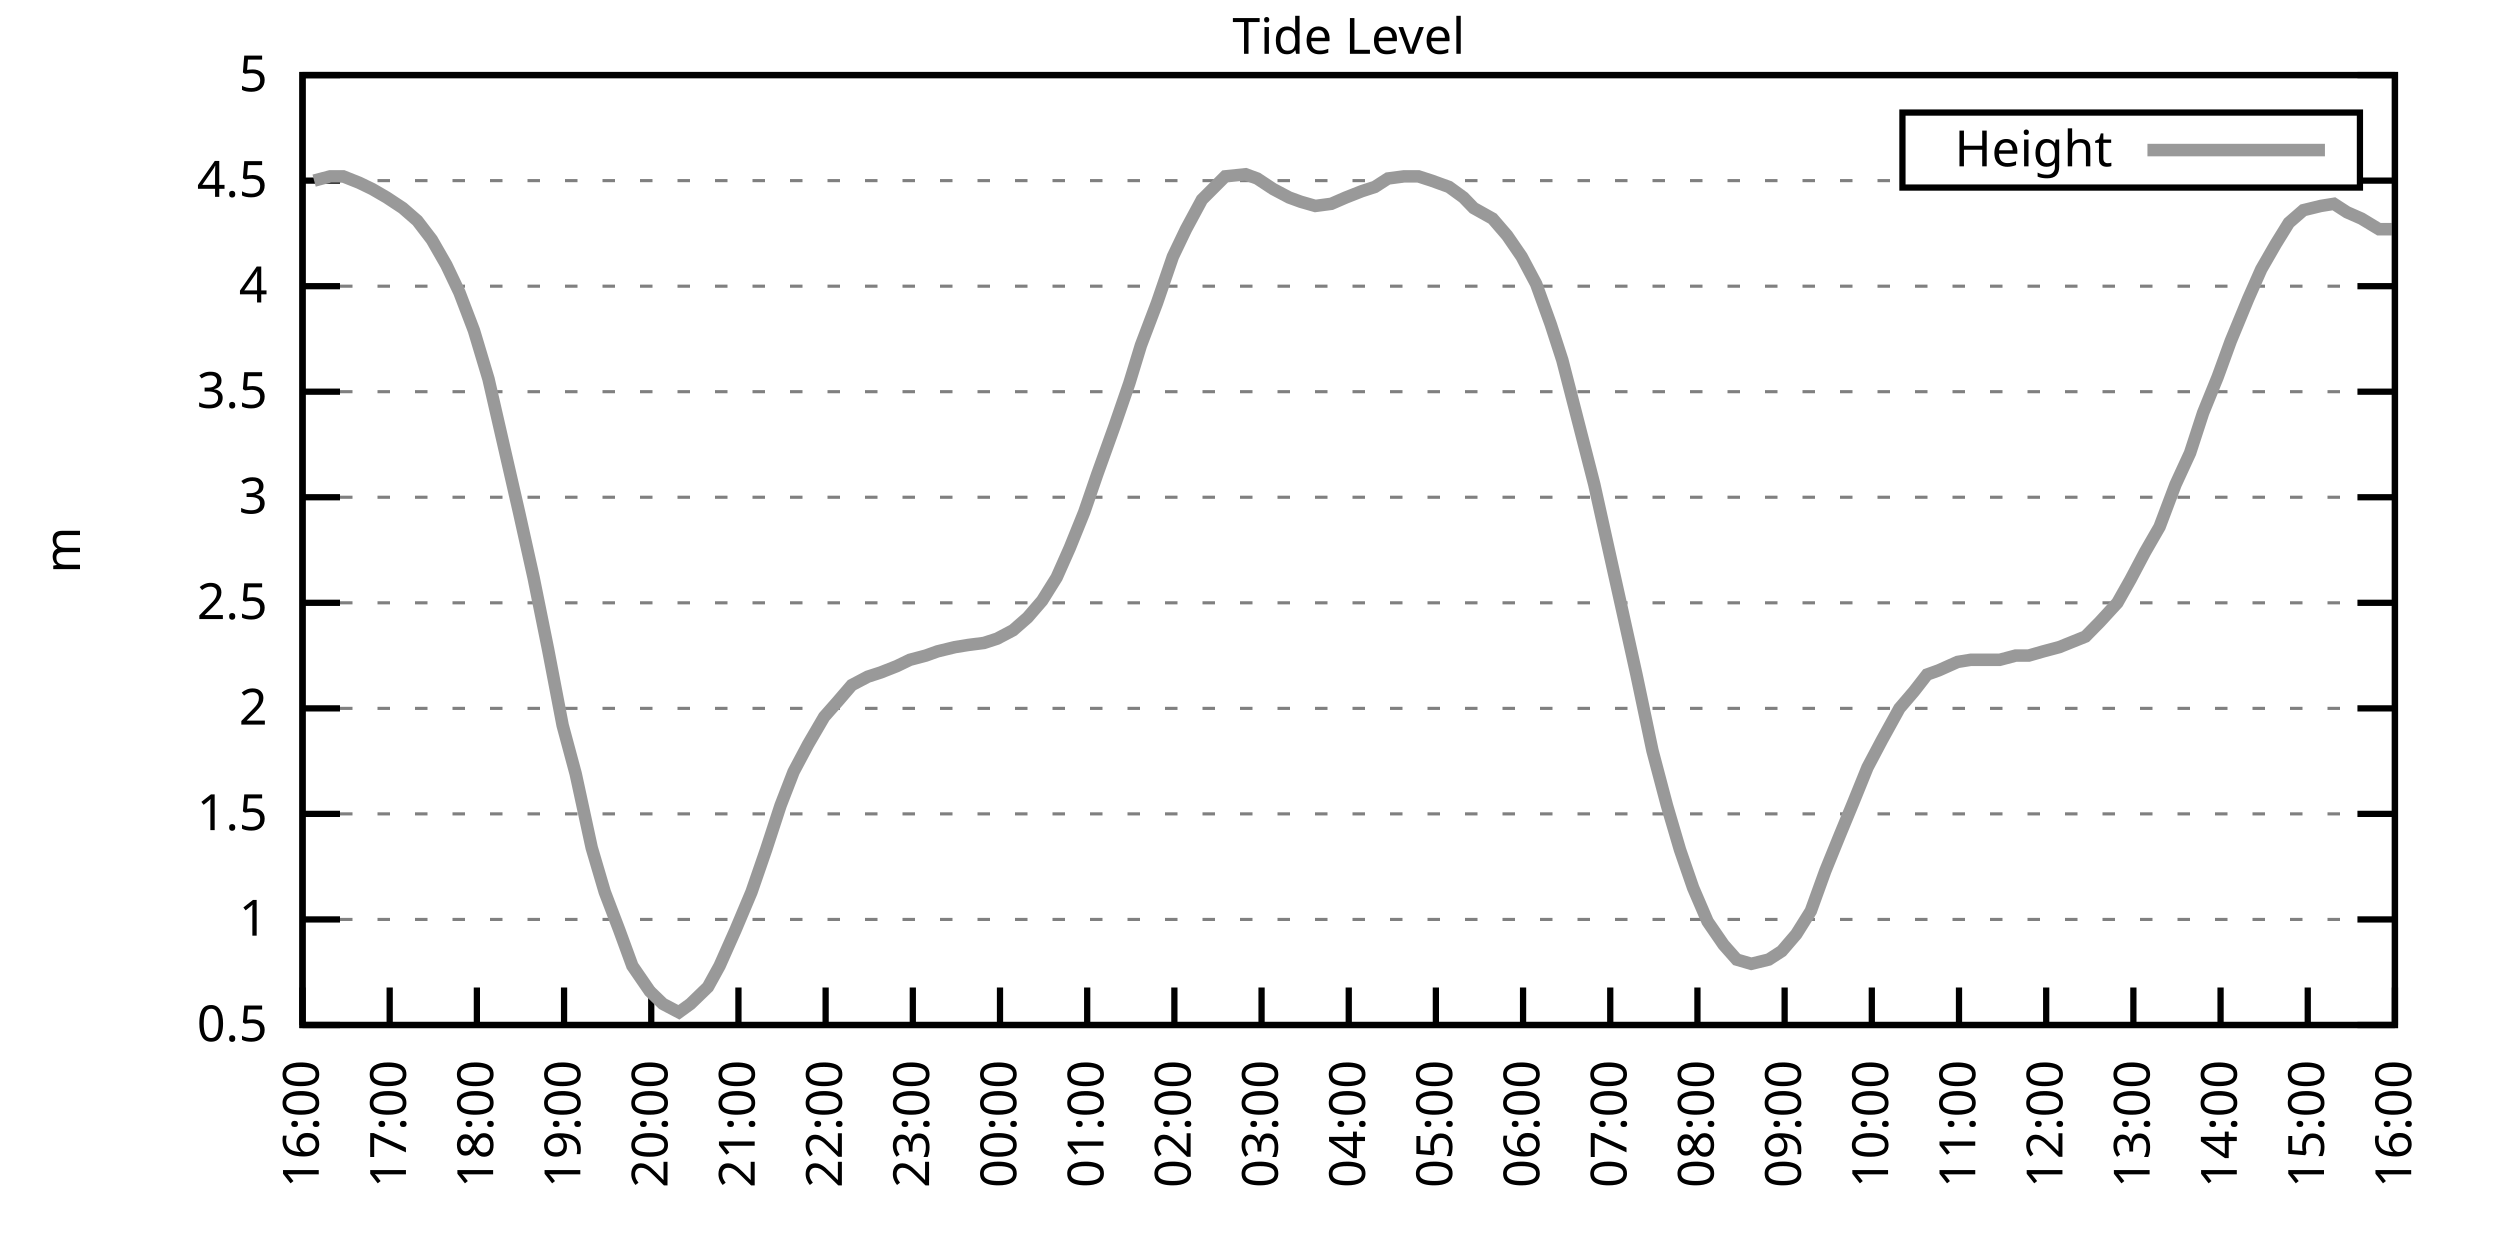
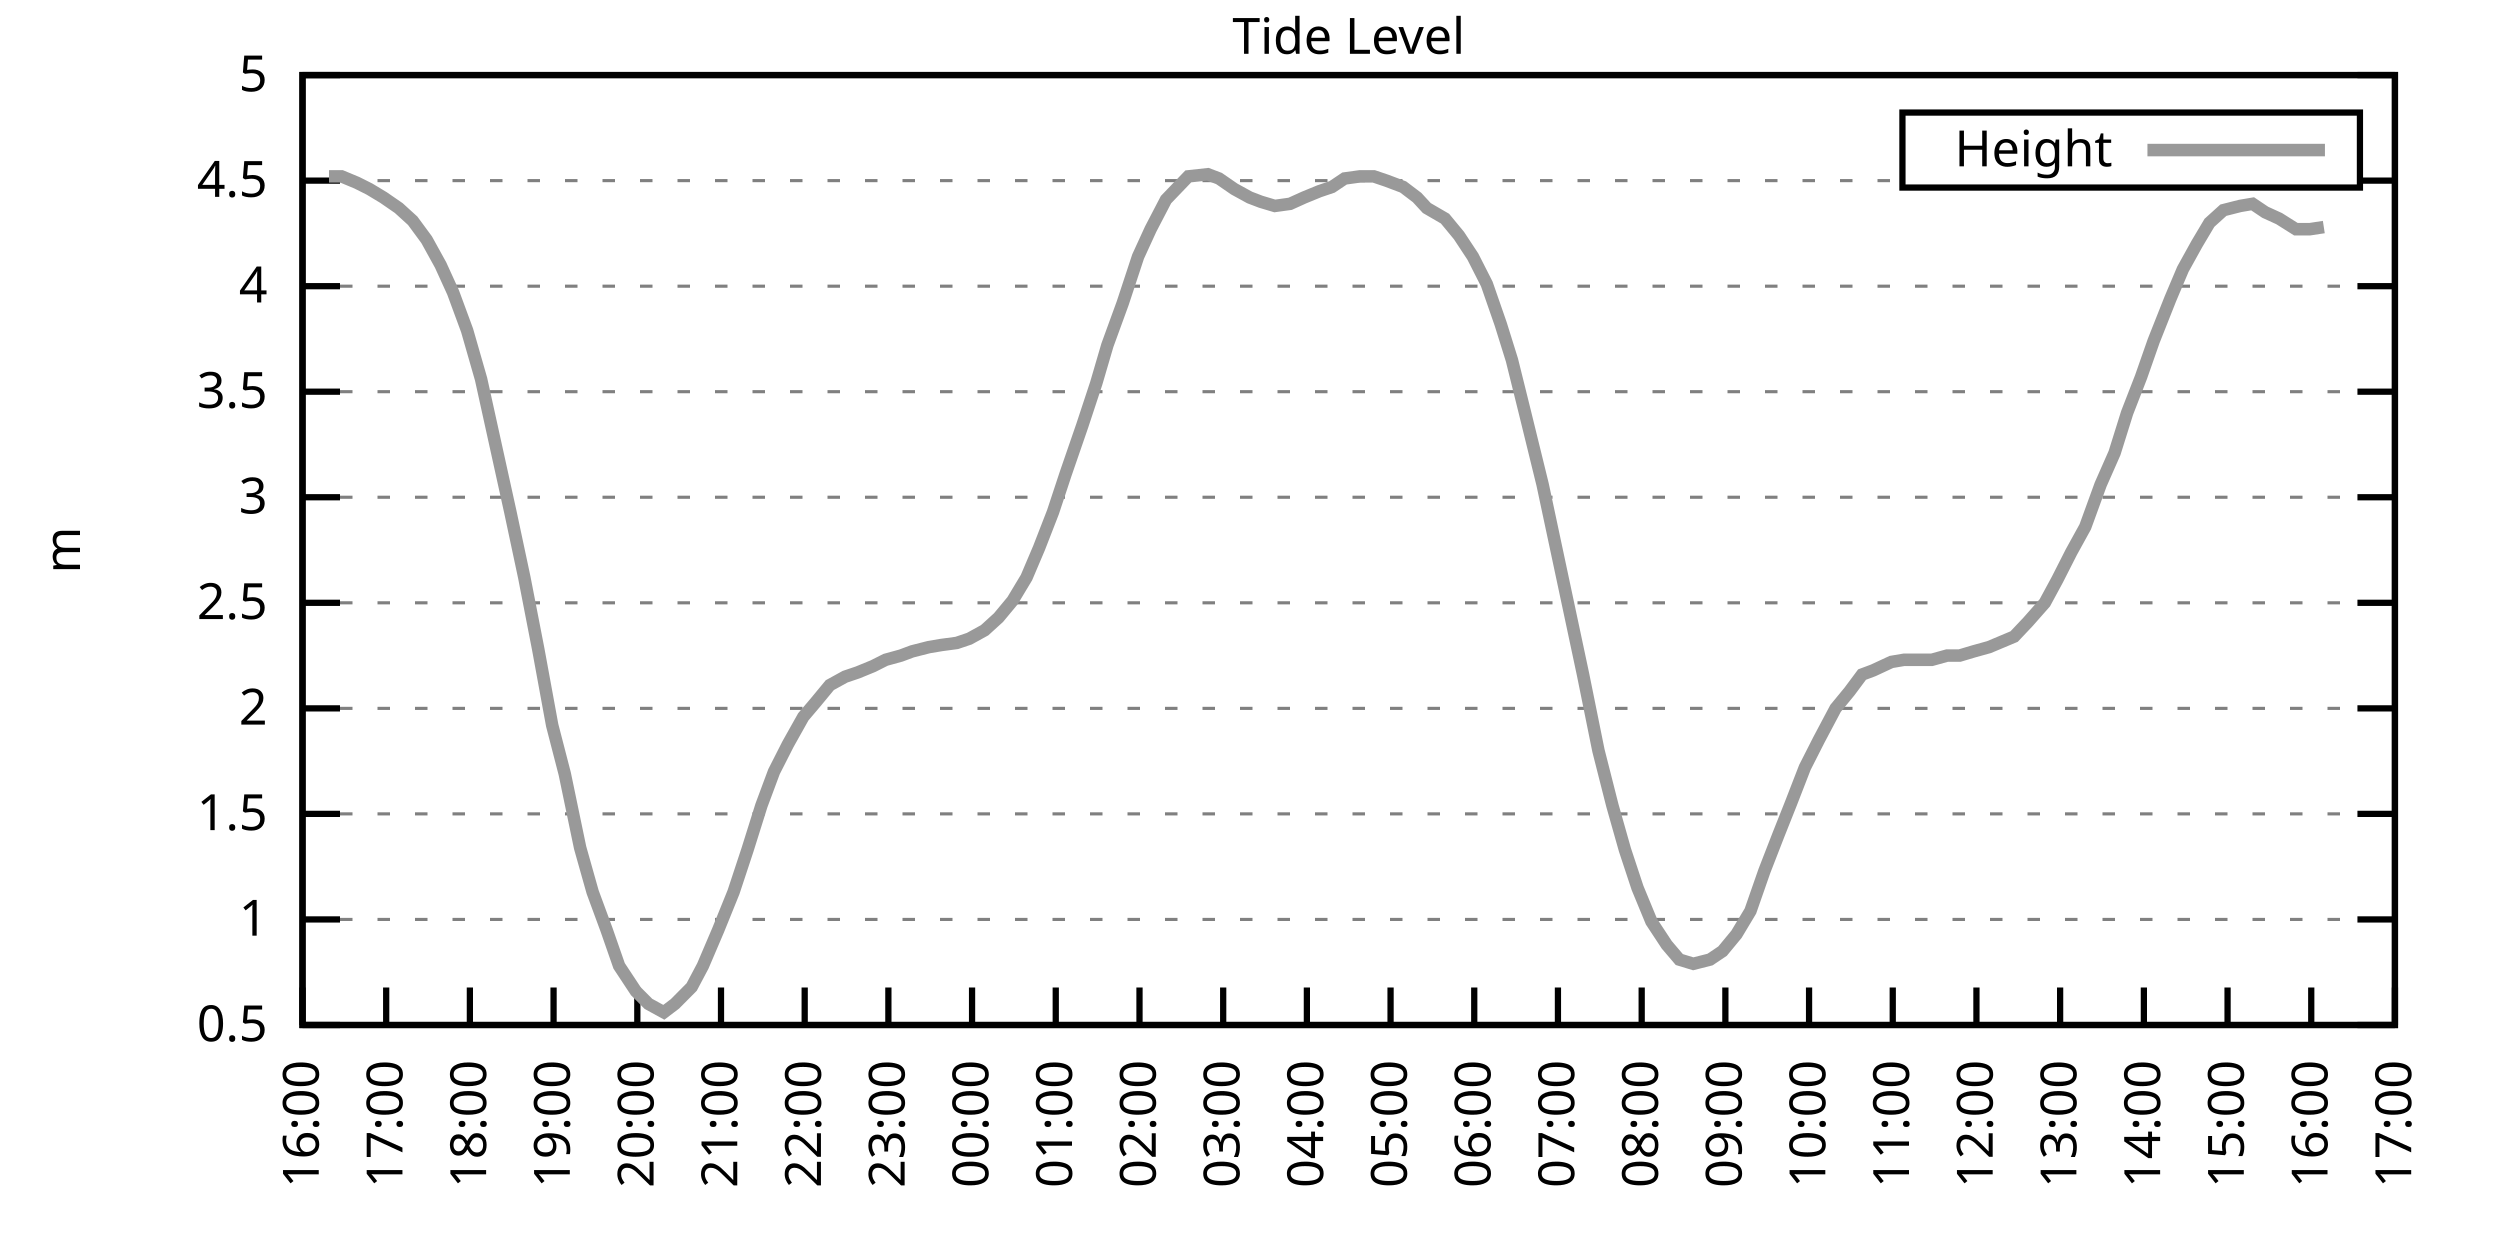
<svg xmlns="http://www.w3.org/2000/svg" xmlns:xlink="http://www.w3.org/1999/xlink" width="400" height="200" viewBox="0 0 400 200">
  <g id="gnuplot_canvas">
    <rect x="0" y="0" width="400" height="200" fill="none" />
    <defs>
      <circle id="gpDot" r="0.5" stroke-width="0.5" stroke="currentColor" />
      <path id="gpPt0" stroke-width="0.333" stroke="currentColor" d="M-1,0 h2 M0,-1 v2" />
      <path id="gpPt1" stroke-width="0.333" stroke="currentColor" d="M-1,-1 L1,1 M1,-1 L-1,1" />
      <path id="gpPt2" stroke-width="0.333" stroke="currentColor" d="M-1,0 L1,0 M0,-1 L0,1 M-1,-1 L1,1 M-1,1 L1,-1" />
      <rect id="gpPt3" stroke-width="0.333" stroke="currentColor" x="-1" y="-1" width="2" height="2" />
      <rect id="gpPt4" stroke-width="0.333" stroke="currentColor" fill="currentColor" x="-1" y="-1" width="2" height="2" />
      <circle id="gpPt5" stroke-width="0.333" stroke="currentColor" cx="0" cy="0" r="1" />
      <use xlink:href="#gpPt5" id="gpPt6" fill="currentColor" stroke="none" />
      <path id="gpPt7" stroke-width="0.333" stroke="currentColor" d="M0,-1.33 L-1.33,0.67 L1.33,0.67 z" />
      <use xlink:href="#gpPt7" id="gpPt8" fill="currentColor" stroke="none" />
      <use xlink:href="#gpPt7" id="gpPt9" stroke="currentColor" transform="rotate(180)" />
      <use xlink:href="#gpPt9" id="gpPt10" fill="currentColor" stroke="none" />
      <use xlink:href="#gpPt3" id="gpPt11" stroke="currentColor" transform="rotate(45)" />
      <use xlink:href="#gpPt11" id="gpPt12" fill="currentColor" stroke="none" />
      <path id="gpPt13" stroke-width="0.333" stroke="currentColor" d="M0,1.330 L1.265,0.411 L0.782,-1.067 L-0.782,-1.076 L-1.265,0.411 z" />
      <use xlink:href="#gpPt13" id="gpPt14" fill="currentColor" stroke="none" />
      <filter id="textbox" filterUnits="objectBoundingBox" x="0" y="0" height="1" width="1">
        <feFlood flood-color="white" flood-opacity="1" result="bgnd" />
        <feComposite in="SourceGraphic" in2="bgnd" operator="atop" />
      </filter>
      <filter id="greybox" filterUnits="objectBoundingBox" x="0" y="0" height="1" width="1">
        <feFlood flood-color="lightgrey" flood-opacity="1" result="grey" />
        <feComposite in="SourceGraphic" in2="grey" operator="atop" />
      </filter>
    </defs>
    <g fill="none" color="white" stroke="currentColor" stroke-width="1.00" stroke-linecap="butt" stroke-linejoin="miter">
</g>
    <g fill="none" color="black" stroke="currentColor" stroke-width="1.00" stroke-linecap="butt" stroke-linejoin="miter">
      <g stroke="none" shape-rendering="crispEdges">
        <polygon fill="rgb(255, 255, 255)" points="48.40,164.00 383.18,164.00 383.18,12.02 48.40,12.02 " />
      </g>
    </g>
    <g fill="none" color="black" stroke="currentColor" stroke-width="1.00" stroke-linecap="butt" stroke-linejoin="miter">
</g>
    <g fill="none" color="black" stroke="black" stroke-width="0.50" stroke-linecap="butt" stroke-linejoin="miter">
</g>
    <g fill="none" color="gray" stroke="currentColor" stroke-width="0.50" stroke-linecap="butt" stroke-linejoin="miter">
      <path stroke="gray" stroke-dasharray="2,4" class="gridline" d="M48.40,164.00 L383.19,164.00  " />
    </g>
    <g fill="none" color="gray" stroke="gray" stroke-width="1.00" stroke-linecap="butt" stroke-linejoin="miter">
</g>
    <g fill="none" color="black" stroke="currentColor" stroke-width="1.00" stroke-linecap="butt" stroke-linejoin="miter">
      <path stroke="black" d="M48.40,164.00 L54.40,164.00 M383.19,164.00 L377.19,164.00  " />
      <g transform="translate(42.80,166.60)" stroke="none" fill="black" font-family="Sans" font-size="8.00" text-anchor="end">
        <text>
          <tspan font-family="Sans"> 0.5</tspan>
        </text>
      </g>
    </g>
    <g fill="none" color="black" stroke="currentColor" stroke-width="1.00" stroke-linecap="butt" stroke-linejoin="miter">
</g>
    <g fill="none" color="black" stroke="black" stroke-width="0.50" stroke-linecap="butt" stroke-linejoin="miter">
</g>
    <g fill="none" color="gray" stroke="currentColor" stroke-width="0.50" stroke-linecap="butt" stroke-linejoin="miter">
      <path stroke="gray" stroke-dasharray="2,4" class="gridline" d="M48.40,147.11 L383.19,147.11  " />
    </g>
    <g fill="none" color="gray" stroke="gray" stroke-width="1.00" stroke-linecap="butt" stroke-linejoin="miter">
</g>
    <g fill="none" color="black" stroke="currentColor" stroke-width="1.00" stroke-linecap="butt" stroke-linejoin="miter">
      <path stroke="black" d="M48.40,147.11 L54.40,147.11 M383.19,147.11 L377.19,147.11  " />
      <g transform="translate(42.80,149.71)" stroke="none" fill="black" font-family="Sans" font-size="8.00" text-anchor="end">
        <text>
          <tspan font-family="Sans"> 1</tspan>
        </text>
      </g>
    </g>
    <g fill="none" color="black" stroke="currentColor" stroke-width="1.00" stroke-linecap="butt" stroke-linejoin="miter">
</g>
    <g fill="none" color="black" stroke="black" stroke-width="0.50" stroke-linecap="butt" stroke-linejoin="miter">
</g>
    <g fill="none" color="gray" stroke="currentColor" stroke-width="0.50" stroke-linecap="butt" stroke-linejoin="miter">
      <path stroke="gray" stroke-dasharray="2,4" class="gridline" d="M48.40,130.22 L383.19,130.22  " />
    </g>
    <g fill="none" color="gray" stroke="gray" stroke-width="1.00" stroke-linecap="butt" stroke-linejoin="miter">
</g>
    <g fill="none" color="black" stroke="currentColor" stroke-width="1.00" stroke-linecap="butt" stroke-linejoin="miter">
      <path stroke="black" d="M48.40,130.22 L54.40,130.22 M383.19,130.22 L377.19,130.22  " />
      <g transform="translate(42.80,132.82)" stroke="none" fill="black" font-family="Sans" font-size="8.00" text-anchor="end">
        <text>
          <tspan font-family="Sans"> 1.5</tspan>
        </text>
      </g>
    </g>
    <g fill="none" color="black" stroke="currentColor" stroke-width="1.00" stroke-linecap="butt" stroke-linejoin="miter">
</g>
    <g fill="none" color="black" stroke="black" stroke-width="0.50" stroke-linecap="butt" stroke-linejoin="miter">
</g>
    <g fill="none" color="gray" stroke="currentColor" stroke-width="0.50" stroke-linecap="butt" stroke-linejoin="miter">
      <path stroke="gray" stroke-dasharray="2,4" class="gridline" d="M48.40,113.34 L383.19,113.34  " />
    </g>
    <g fill="none" color="gray" stroke="gray" stroke-width="1.00" stroke-linecap="butt" stroke-linejoin="miter">
</g>
    <g fill="none" color="black" stroke="currentColor" stroke-width="1.00" stroke-linecap="butt" stroke-linejoin="miter">
      <path stroke="black" d="M48.40,113.34 L54.40,113.34 M383.19,113.34 L377.19,113.34  " />
      <g transform="translate(42.80,115.94)" stroke="none" fill="black" font-family="Sans" font-size="8.00" text-anchor="end">
        <text>
          <tspan font-family="Sans"> 2</tspan>
        </text>
      </g>
    </g>
    <g fill="none" color="black" stroke="currentColor" stroke-width="1.00" stroke-linecap="butt" stroke-linejoin="miter">
</g>
    <g fill="none" color="black" stroke="black" stroke-width="0.50" stroke-linecap="butt" stroke-linejoin="miter">
</g>
    <g fill="none" color="gray" stroke="currentColor" stroke-width="0.50" stroke-linecap="butt" stroke-linejoin="miter">
      <path stroke="gray" stroke-dasharray="2,4" class="gridline" d="M48.40,96.45 L383.19,96.45  " />
    </g>
    <g fill="none" color="gray" stroke="gray" stroke-width="1.00" stroke-linecap="butt" stroke-linejoin="miter">
</g>
    <g fill="none" color="black" stroke="currentColor" stroke-width="1.00" stroke-linecap="butt" stroke-linejoin="miter">
      <path stroke="black" d="M48.40,96.45 L54.40,96.45 M383.19,96.45 L377.19,96.45  " />
      <g transform="translate(42.80,99.05)" stroke="none" fill="black" font-family="Sans" font-size="8.00" text-anchor="end">
        <text>
          <tspan font-family="Sans"> 2.5</tspan>
        </text>
      </g>
    </g>
    <g fill="none" color="black" stroke="currentColor" stroke-width="1.00" stroke-linecap="butt" stroke-linejoin="miter">
</g>
    <g fill="none" color="black" stroke="black" stroke-width="0.50" stroke-linecap="butt" stroke-linejoin="miter">
</g>
    <g fill="none" color="gray" stroke="currentColor" stroke-width="0.50" stroke-linecap="butt" stroke-linejoin="miter">
      <path stroke="gray" stroke-dasharray="2,4" class="gridline" d="M48.40,79.56 L383.19,79.56  " />
    </g>
    <g fill="none" color="gray" stroke="gray" stroke-width="1.00" stroke-linecap="butt" stroke-linejoin="miter">
</g>
    <g fill="none" color="black" stroke="currentColor" stroke-width="1.00" stroke-linecap="butt" stroke-linejoin="miter">
      <path stroke="black" d="M48.40,79.56 L54.40,79.56 M383.19,79.56 L377.19,79.56  " />
      <g transform="translate(42.80,82.16)" stroke="none" fill="black" font-family="Sans" font-size="8.00" text-anchor="end">
        <text>
          <tspan font-family="Sans"> 3</tspan>
        </text>
      </g>
    </g>
    <g fill="none" color="black" stroke="currentColor" stroke-width="1.00" stroke-linecap="butt" stroke-linejoin="miter">
</g>
    <g fill="none" color="black" stroke="black" stroke-width="0.50" stroke-linecap="butt" stroke-linejoin="miter">
</g>
    <g fill="none" color="gray" stroke="currentColor" stroke-width="0.50" stroke-linecap="butt" stroke-linejoin="miter">
      <path stroke="gray" stroke-dasharray="2,4" class="gridline" d="M48.40,62.67 L383.19,62.67  " />
    </g>
    <g fill="none" color="gray" stroke="gray" stroke-width="1.00" stroke-linecap="butt" stroke-linejoin="miter">
</g>
    <g fill="none" color="black" stroke="currentColor" stroke-width="1.00" stroke-linecap="butt" stroke-linejoin="miter">
      <path stroke="black" d="M48.40,62.67 L54.40,62.67 M383.19,62.67 L377.19,62.67  " />
      <g transform="translate(42.80,65.27)" stroke="none" fill="black" font-family="Sans" font-size="8.00" text-anchor="end">
        <text>
          <tspan font-family="Sans"> 3.5</tspan>
        </text>
      </g>
    </g>
    <g fill="none" color="black" stroke="currentColor" stroke-width="1.00" stroke-linecap="butt" stroke-linejoin="miter">
</g>
    <g fill="none" color="black" stroke="black" stroke-width="0.50" stroke-linecap="butt" stroke-linejoin="miter">
</g>
    <g fill="none" color="gray" stroke="currentColor" stroke-width="0.50" stroke-linecap="butt" stroke-linejoin="miter">
      <path stroke="gray" stroke-dasharray="2,4" class="gridline" d="M48.40,45.79 L383.19,45.79  " />
    </g>
    <g fill="none" color="gray" stroke="gray" stroke-width="1.00" stroke-linecap="butt" stroke-linejoin="miter">
</g>
    <g fill="none" color="black" stroke="currentColor" stroke-width="1.00" stroke-linecap="butt" stroke-linejoin="miter">
      <path stroke="black" d="M48.40,45.79 L54.40,45.79 M383.19,45.79 L377.19,45.79  " />
      <g transform="translate(42.80,48.39)" stroke="none" fill="black" font-family="Sans" font-size="8.00" text-anchor="end">
        <text>
          <tspan font-family="Sans"> 4</tspan>
        </text>
      </g>
    </g>
    <g fill="none" color="black" stroke="currentColor" stroke-width="1.00" stroke-linecap="butt" stroke-linejoin="miter">
</g>
    <g fill="none" color="black" stroke="black" stroke-width="0.50" stroke-linecap="butt" stroke-linejoin="miter">
</g>
    <g fill="none" color="gray" stroke="currentColor" stroke-width="0.50" stroke-linecap="butt" stroke-linejoin="miter">
      <path stroke="gray" stroke-dasharray="2,4" class="gridline" d="M48.40,28.90 L304.39,28.90 M377.59,28.90 L383.19,28.90  " />
    </g>
    <g fill="none" color="gray" stroke="gray" stroke-width="1.00" stroke-linecap="butt" stroke-linejoin="miter">
</g>
    <g fill="none" color="black" stroke="currentColor" stroke-width="1.00" stroke-linecap="butt" stroke-linejoin="miter">
      <path stroke="black" d="M48.40,28.90 L54.40,28.90 M383.19,28.90 L377.19,28.90  " />
      <g transform="translate(42.80,31.50)" stroke="none" fill="black" font-family="Sans" font-size="8.00" text-anchor="end">
        <text>
          <tspan font-family="Sans"> 4.5</tspan>
        </text>
      </g>
    </g>
    <g fill="none" color="black" stroke="currentColor" stroke-width="1.00" stroke-linecap="butt" stroke-linejoin="miter">
</g>
    <g fill="none" color="black" stroke="black" stroke-width="0.50" stroke-linecap="butt" stroke-linejoin="miter">
</g>
    <g fill="none" color="gray" stroke="currentColor" stroke-width="0.50" stroke-linecap="butt" stroke-linejoin="miter">
      <path stroke="gray" stroke-dasharray="2,4" class="gridline" d="M48.40,12.01 L383.19,12.01  " />
    </g>
    <g fill="none" color="gray" stroke="gray" stroke-width="1.00" stroke-linecap="butt" stroke-linejoin="miter">
</g>
    <g fill="none" color="black" stroke="currentColor" stroke-width="1.00" stroke-linecap="butt" stroke-linejoin="miter">
      <path stroke="black" d="M48.40,12.01 L54.40,12.01 M383.19,12.01 L377.19,12.01  " />
      <g transform="translate(42.80,14.61)" stroke="none" fill="black" font-family="Sans" font-size="8.00" text-anchor="end">
        <text>
          <tspan font-family="Sans"> 5</tspan>
        </text>
      </g>
    </g>
    <g fill="none" color="black" stroke="currentColor" stroke-width="1.00" stroke-linecap="butt" stroke-linejoin="miter">
      <path stroke="black" d="M48.40,164.00 L48.40,158.00  " />
      <g transform="translate(51.00,169.60) rotate(270.00)" stroke="none" fill="black" font-family="Sans" font-size="8.00" text-anchor="end">
        <text>
          <tspan font-family="Sans">16:00</tspan>
        </text>
      </g>
    </g>
    <g fill="none" color="black" stroke="currentColor" stroke-width="1.00" stroke-linecap="butt" stroke-linejoin="miter">
-       <path stroke="black" d="M62.35,164.00 L62.35,158.00  " />
-       <g transform="translate(64.95,169.60) rotate(270.00)" stroke="none" fill="black" font-family="Sans" font-size="8.00" text-anchor="end">
+       <path stroke="black" d="M61.79,164.00 L61.79,158.00  " />
+       <g transform="translate(64.39,169.60) rotate(270.00)" stroke="none" fill="black" font-family="Sans" font-size="8.00" text-anchor="end">
        <text>
          <tspan font-family="Sans">17:00</tspan>
        </text>
      </g>
    </g>
    <g fill="none" color="black" stroke="currentColor" stroke-width="1.00" stroke-linecap="butt" stroke-linejoin="miter">
-       <path stroke="black" d="M76.30,164.00 L76.30,158.00  " />
-       <g transform="translate(78.90,169.60) rotate(270.00)" stroke="none" fill="black" font-family="Sans" font-size="8.00" text-anchor="end">
+       <path stroke="black" d="M75.18,164.00 L75.18,158.00  " />
+       <g transform="translate(77.78,169.60) rotate(270.00)" stroke="none" fill="black" font-family="Sans" font-size="8.00" text-anchor="end">
        <text>
          <tspan font-family="Sans">18:00</tspan>
        </text>
      </g>
    </g>
    <g fill="none" color="black" stroke="currentColor" stroke-width="1.00" stroke-linecap="butt" stroke-linejoin="miter">
-       <path stroke="black" d="M90.25,164.00 L90.25,158.00  " />
-       <g transform="translate(92.85,169.60) rotate(270.00)" stroke="none" fill="black" font-family="Sans" font-size="8.00" text-anchor="end">
+       <path stroke="black" d="M88.57,164.00 L88.57,158.00  " />
+       <g transform="translate(91.17,169.60) rotate(270.00)" stroke="none" fill="black" font-family="Sans" font-size="8.00" text-anchor="end">
        <text>
          <tspan font-family="Sans">19:00</tspan>
        </text>
      </g>
    </g>
    <g fill="none" color="black" stroke="currentColor" stroke-width="1.00" stroke-linecap="butt" stroke-linejoin="miter">
-       <path stroke="black" d="M104.20,164.00 L104.20,158.00  " />
-       <g transform="translate(106.80,169.60) rotate(270.00)" stroke="none" fill="black" font-family="Sans" font-size="8.00" text-anchor="end">
+       <path stroke="black" d="M101.97,164.00 L101.97,158.00  " />
+       <g transform="translate(104.57,169.60) rotate(270.00)" stroke="none" fill="black" font-family="Sans" font-size="8.00" text-anchor="end">
        <text>
          <tspan font-family="Sans">20:00</tspan>
        </text>
      </g>
    </g>
    <g fill="none" color="black" stroke="currentColor" stroke-width="1.00" stroke-linecap="butt" stroke-linejoin="miter">
-       <path stroke="black" d="M118.15,164.00 L118.15,158.00  " />
-       <g transform="translate(120.75,169.60) rotate(270.00)" stroke="none" fill="black" font-family="Sans" font-size="8.00" text-anchor="end">
+       <path stroke="black" d="M115.36,164.00 L115.36,158.00  " />
+       <g transform="translate(117.96,169.60) rotate(270.00)" stroke="none" fill="black" font-family="Sans" font-size="8.00" text-anchor="end">
        <text>
          <tspan font-family="Sans">21:00</tspan>
        </text>
      </g>
    </g>
    <g fill="none" color="black" stroke="currentColor" stroke-width="1.00" stroke-linecap="butt" stroke-linejoin="miter">
-       <path stroke="black" d="M132.10,164.00 L132.10,158.00  " />
-       <g transform="translate(134.70,169.60) rotate(270.00)" stroke="none" fill="black" font-family="Sans" font-size="8.00" text-anchor="end">
+       <path stroke="black" d="M128.75,164.00 L128.75,158.00  " />
+       <g transform="translate(131.35,169.60) rotate(270.00)" stroke="none" fill="black" font-family="Sans" font-size="8.00" text-anchor="end">
        <text>
          <tspan font-family="Sans">22:00</tspan>
        </text>
      </g>
    </g>
    <g fill="none" color="black" stroke="currentColor" stroke-width="1.00" stroke-linecap="butt" stroke-linejoin="miter">
-       <path stroke="black" d="M146.05,164.00 L146.05,158.00  " />
-       <g transform="translate(148.65,169.60) rotate(270.00)" stroke="none" fill="black" font-family="Sans" font-size="8.00" text-anchor="end">
+       <path stroke="black" d="M142.14,164.00 L142.14,158.00  " />
+       <g transform="translate(144.74,169.60) rotate(270.00)" stroke="none" fill="black" font-family="Sans" font-size="8.00" text-anchor="end">
        <text>
          <tspan font-family="Sans">23:00</tspan>
        </text>
      </g>
    </g>
    <g fill="none" color="black" stroke="currentColor" stroke-width="1.00" stroke-linecap="butt" stroke-linejoin="miter">
-       <path stroke="black" d="M160.00,164.00 L160.00,158.00  " />
-       <g transform="translate(162.60,169.60) rotate(270.00)" stroke="none" fill="black" font-family="Sans" font-size="8.00" text-anchor="end">
+       <path stroke="black" d="M155.53,164.00 L155.53,158.00  " />
+       <g transform="translate(158.13,169.60) rotate(270.00)" stroke="none" fill="black" font-family="Sans" font-size="8.00" text-anchor="end">
        <text>
          <tspan font-family="Sans">00:00</tspan>
        </text>
      </g>
    </g>
    <g fill="none" color="black" stroke="currentColor" stroke-width="1.00" stroke-linecap="butt" stroke-linejoin="miter">
-       <path stroke="black" d="M173.95,164.00 L173.95,158.00  " />
-       <g transform="translate(176.55,169.60) rotate(270.00)" stroke="none" fill="black" font-family="Sans" font-size="8.00" text-anchor="end">
+       <path stroke="black" d="M168.92,164.00 L168.92,158.00  " />
+       <g transform="translate(171.52,169.60) rotate(270.00)" stroke="none" fill="black" font-family="Sans" font-size="8.00" text-anchor="end">
        <text>
          <tspan font-family="Sans">01:00</tspan>
        </text>
      </g>
    </g>
    <g fill="none" color="black" stroke="currentColor" stroke-width="1.00" stroke-linecap="butt" stroke-linejoin="miter">
-       <path stroke="black" d="M187.90,164.00 L187.90,158.00  " />
-       <g transform="translate(190.50,169.60) rotate(270.00)" stroke="none" fill="black" font-family="Sans" font-size="8.00" text-anchor="end">
+       <path stroke="black" d="M182.32,164.00 L182.32,158.00  " />
+       <g transform="translate(184.92,169.60) rotate(270.00)" stroke="none" fill="black" font-family="Sans" font-size="8.00" text-anchor="end">
        <text>
          <tspan font-family="Sans">02:00</tspan>
        </text>
      </g>
    </g>
    <g fill="none" color="black" stroke="currentColor" stroke-width="1.00" stroke-linecap="butt" stroke-linejoin="miter">
-       <path stroke="black" d="M201.85,164.00 L201.85,158.00  " />
-       <g transform="translate(204.45,169.60) rotate(270.00)" stroke="none" fill="black" font-family="Sans" font-size="8.00" text-anchor="end">
+       <path stroke="black" d="M195.71,164.00 L195.71,158.00  " />
+       <g transform="translate(198.31,169.60) rotate(270.00)" stroke="none" fill="black" font-family="Sans" font-size="8.00" text-anchor="end">
        <text>
          <tspan font-family="Sans">03:00</tspan>
        </text>
      </g>
    </g>
    <g fill="none" color="black" stroke="currentColor" stroke-width="1.00" stroke-linecap="butt" stroke-linejoin="miter">
-       <path stroke="black" d="M215.80,164.00 L215.80,158.00  " />
-       <g transform="translate(218.40,169.60) rotate(270.00)" stroke="none" fill="black" font-family="Sans" font-size="8.00" text-anchor="end">
+       <path stroke="black" d="M209.10,164.00 L209.10,158.00  " />
+       <g transform="translate(211.70,169.60) rotate(270.00)" stroke="none" fill="black" font-family="Sans" font-size="8.00" text-anchor="end">
        <text>
          <tspan font-family="Sans">04:00</tspan>
        </text>
      </g>
    </g>
    <g fill="none" color="black" stroke="currentColor" stroke-width="1.00" stroke-linecap="butt" stroke-linejoin="miter">
-       <path stroke="black" d="M229.74,164.00 L229.74,158.00  " />
-       <g transform="translate(232.34,169.60) rotate(270.00)" stroke="none" fill="black" font-family="Sans" font-size="8.00" text-anchor="end">
+       <path stroke="black" d="M222.49,164.00 L222.49,158.00  " />
+       <g transform="translate(225.09,169.60) rotate(270.00)" stroke="none" fill="black" font-family="Sans" font-size="8.00" text-anchor="end">
        <text>
          <tspan font-family="Sans">05:00</tspan>
        </text>
      </g>
    </g>
    <g fill="none" color="black" stroke="currentColor" stroke-width="1.00" stroke-linecap="butt" stroke-linejoin="miter">
-       <path stroke="black" d="M243.69,164.00 L243.69,158.00  " />
-       <g transform="translate(246.29,169.60) rotate(270.00)" stroke="none" fill="black" font-family="Sans" font-size="8.00" text-anchor="end">
+       <path stroke="black" d="M235.88,164.00 L235.88,158.00  " />
+       <g transform="translate(238.48,169.60) rotate(270.00)" stroke="none" fill="black" font-family="Sans" font-size="8.00" text-anchor="end">
        <text>
          <tspan font-family="Sans">06:00</tspan>
        </text>
      </g>
    </g>
    <g fill="none" color="black" stroke="currentColor" stroke-width="1.00" stroke-linecap="butt" stroke-linejoin="miter">
-       <path stroke="black" d="M257.64,164.00 L257.64,158.00  " />
-       <g transform="translate(260.24,169.60) rotate(270.00)" stroke="none" fill="black" font-family="Sans" font-size="8.00" text-anchor="end">
+       <path stroke="black" d="M249.27,164.00 L249.27,158.00  " />
+       <g transform="translate(251.87,169.60) rotate(270.00)" stroke="none" fill="black" font-family="Sans" font-size="8.00" text-anchor="end">
        <text>
          <tspan font-family="Sans">07:00</tspan>
        </text>
      </g>
    </g>
    <g fill="none" color="black" stroke="currentColor" stroke-width="1.00" stroke-linecap="butt" stroke-linejoin="miter">
-       <path stroke="black" d="M271.59,164.00 L271.59,158.00  " />
-       <g transform="translate(274.19,169.60) rotate(270.00)" stroke="none" fill="black" font-family="Sans" font-size="8.00" text-anchor="end">
+       <path stroke="black" d="M262.67,164.00 L262.67,158.00  " />
+       <g transform="translate(265.27,169.60) rotate(270.00)" stroke="none" fill="black" font-family="Sans" font-size="8.00" text-anchor="end">
        <text>
          <tspan font-family="Sans">08:00</tspan>
        </text>
      </g>
    </g>
    <g fill="none" color="black" stroke="currentColor" stroke-width="1.00" stroke-linecap="butt" stroke-linejoin="miter">
-       <path stroke="black" d="M285.54,164.00 L285.54,158.00  " />
-       <g transform="translate(288.14,169.60) rotate(270.00)" stroke="none" fill="black" font-family="Sans" font-size="8.00" text-anchor="end">
+       <path stroke="black" d="M276.06,164.00 L276.06,158.00  " />
+       <g transform="translate(278.66,169.60) rotate(270.00)" stroke="none" fill="black" font-family="Sans" font-size="8.00" text-anchor="end">
        <text>
          <tspan font-family="Sans">09:00</tspan>
        </text>
      </g>
    </g>
    <g fill="none" color="black" stroke="currentColor" stroke-width="1.00" stroke-linecap="butt" stroke-linejoin="miter">
-       <path stroke="black" d="M299.49,164.00 L299.49,158.00  " />
-       <g transform="translate(302.09,169.60) rotate(270.00)" stroke="none" fill="black" font-family="Sans" font-size="8.00" text-anchor="end">
+       <path stroke="black" d="M289.45,164.00 L289.45,158.00  " />
+       <g transform="translate(292.05,169.60) rotate(270.00)" stroke="none" fill="black" font-family="Sans" font-size="8.00" text-anchor="end">
        <text>
          <tspan font-family="Sans">10:00</tspan>
        </text>
      </g>
    </g>
    <g fill="none" color="black" stroke="currentColor" stroke-width="1.00" stroke-linecap="butt" stroke-linejoin="miter">
-       <path stroke="black" d="M313.44,164.00 L313.44,158.00  " />
-       <g transform="translate(316.04,169.60) rotate(270.00)" stroke="none" fill="black" font-family="Sans" font-size="8.00" text-anchor="end">
+       <path stroke="black" d="M302.84,164.00 L302.84,158.00  " />
+       <g transform="translate(305.44,169.60) rotate(270.00)" stroke="none" fill="black" font-family="Sans" font-size="8.00" text-anchor="end">
        <text>
          <tspan font-family="Sans">11:00</tspan>
        </text>
      </g>
    </g>
    <g fill="none" color="black" stroke="currentColor" stroke-width="1.00" stroke-linecap="butt" stroke-linejoin="miter">
-       <path stroke="black" d="M327.39,164.00 L327.39,158.00  " />
-       <g transform="translate(329.99,169.60) rotate(270.00)" stroke="none" fill="black" font-family="Sans" font-size="8.00" text-anchor="end">
+       <path stroke="black" d="M316.23,164.00 L316.23,158.00  " />
+       <g transform="translate(318.83,169.60) rotate(270.00)" stroke="none" fill="black" font-family="Sans" font-size="8.00" text-anchor="end">
        <text>
          <tspan font-family="Sans">12:00</tspan>
        </text>
      </g>
    </g>
    <g fill="none" color="black" stroke="currentColor" stroke-width="1.00" stroke-linecap="butt" stroke-linejoin="miter">
-       <path stroke="black" d="M341.34,164.00 L341.34,158.00  " />
-       <g transform="translate(343.94,169.60) rotate(270.00)" stroke="none" fill="black" font-family="Sans" font-size="8.00" text-anchor="end">
+       <path stroke="black" d="M329.62,164.00 L329.62,158.00  " />
+       <g transform="translate(332.22,169.60) rotate(270.00)" stroke="none" fill="black" font-family="Sans" font-size="8.00" text-anchor="end">
        <text>
          <tspan font-family="Sans">13:00</tspan>
        </text>
      </g>
    </g>
    <g fill="none" color="black" stroke="currentColor" stroke-width="1.00" stroke-linecap="butt" stroke-linejoin="miter">
-       <path stroke="black" d="M355.29,164.00 L355.29,158.00  " />
-       <g transform="translate(357.89,169.60) rotate(270.00)" stroke="none" fill="black" font-family="Sans" font-size="8.00" text-anchor="end">
+       <path stroke="black" d="M343.02,164.00 L343.02,158.00  " />
+       <g transform="translate(345.62,169.60) rotate(270.00)" stroke="none" fill="black" font-family="Sans" font-size="8.00" text-anchor="end">
        <text>
          <tspan font-family="Sans">14:00</tspan>
        </text>
      </g>
    </g>
    <g fill="none" color="black" stroke="currentColor" stroke-width="1.00" stroke-linecap="butt" stroke-linejoin="miter">
-       <path stroke="black" d="M369.24,164.00 L369.24,158.00  " />
-       <g transform="translate(371.84,169.60) rotate(270.00)" stroke="none" fill="black" font-family="Sans" font-size="8.00" text-anchor="end">
+       <path stroke="black" d="M356.41,164.00 L356.41,158.00  " />
+       <g transform="translate(359.01,169.60) rotate(270.00)" stroke="none" fill="black" font-family="Sans" font-size="8.00" text-anchor="end">
        <text>
          <tspan font-family="Sans">15:00</tspan>
+         </text>
+       </g>
+     </g>
+     <g fill="none" color="black" stroke="currentColor" stroke-width="1.00" stroke-linecap="butt" stroke-linejoin="miter">
+       <path stroke="black" d="M369.80,164.00 L369.80,158.00  " />
+       <g transform="translate(372.40,169.60) rotate(270.00)" stroke="none" fill="black" font-family="Sans" font-size="8.00" text-anchor="end">
+         <text>
+           <tspan font-family="Sans">16:00</tspan>
        </text>
      </g>
    </g>
    <g fill="none" color="black" stroke="currentColor" stroke-width="1.00" stroke-linecap="butt" stroke-linejoin="miter">
      <path stroke="black" d="M383.19,164.00 L383.19,158.00  " />
      <g transform="translate(385.79,169.60) rotate(270.00)" stroke="none" fill="black" font-family="Sans" font-size="8.00" text-anchor="end">
        <text>
-           <tspan font-family="Sans">16:00</tspan>
+           <tspan font-family="Sans">17:00</tspan>
        </text>
      </g>
    </g>
    <g fill="none" color="black" stroke="currentColor" stroke-width="1.00" stroke-linecap="butt" stroke-linejoin="miter">
</g>
    <g fill="none" color="black" stroke="currentColor" stroke-width="1.00" stroke-linecap="butt" stroke-linejoin="miter">
      <path stroke="black" d="M48.40,12.01 L48.40,164.00 L383.19,164.00 L383.19,12.01 L48.40,12.01 Z  " />
    </g>
    <g fill="none" color="black" stroke="currentColor" stroke-width="1.00" stroke-linecap="butt" stroke-linejoin="miter">
</g>
    <g fill="none" color="black" stroke="currentColor" stroke-width="1.00" stroke-linecap="butt" stroke-linejoin="miter">
      <path stroke="black" d="M304.39,30.01 L304.39,18.01 L377.59,18.01 L377.59,30.01 L304.39,30.01 Z  " />
    </g>
    <g id="Tide_level_plot_1">
      <g fill="none" color="white" stroke="black" stroke-width="2.00" stroke-linecap="butt" stroke-linejoin="miter">
</g>
      <g fill="none" color="black" stroke="currentColor" stroke-width="2.00" stroke-linecap="butt" stroke-linejoin="miter">
        <g transform="translate(337.99,26.61)" stroke="none" fill="black" font-family="Sans" font-size="8.00" text-anchor="end">
          <text>
            <tspan font-family="Sans">Height</tspan>
          </text>
        </g>
      </g>
      <g fill="none" color="black" stroke="currentColor" stroke-width="2.00" stroke-linecap="butt" stroke-linejoin="miter">
-         <path stroke="rgb(153, 153, 153)" d="M343.59,24.01 L371.99,24.01 M50.26,28.90 L52.82,28.22 L54.91,28.22 L57.47,29.24 L59.56,30.25 L61.88,31.60   L64.44,33.29 L66.77,35.32 L69.09,38.35 L71.42,42.41 L73.51,46.80 L75.83,52.88 L78.16,60.65 L80.25,69.77   L83.04,81.93 L85.37,92.40 L87.69,103.88 L90.02,116.04 L92.11,123.81 L94.67,135.63 L96.76,142.72 L99.08,148.80   L101.18,154.54 L103.97,158.60 L106.06,160.62 L108.62,161.97 L110.48,160.62 L113.27,157.92 L115.13,154.54 L117.68,148.80   L120.24,142.72 L122.57,135.97 L124.89,128.87 L126.98,123.47 L129.31,119.08 L131.87,114.69 L133.96,112.32 L136.28,109.62   L138.84,108.27 L140.93,107.59 L143.49,106.58 L145.58,105.57 L148.14,104.89 L150.00,104.22 L152.79,103.54 L154.88,103.20   L157.44,102.87 L159.53,102.19 L162.09,100.84 L164.41,98.81 L166.74,96.11 L169.06,92.40 L171.16,87.67 L173.48,81.93   L175.57,75.85 L178.36,68.08 L180.69,61.32 L182.55,55.24 L185.11,48.49 L187.66,41.06 L189.76,36.67 L192.31,31.94   L196.03,28.22 L199.29,27.88 L201.15,28.56 L203.71,30.25 L206.26,31.60 L208.12,32.28 L210.45,32.95 L213.01,32.61   L215.33,31.60 L217.89,30.59 L219.98,29.91 L222.07,28.56 L224.63,28.22 L226.95,28.22 L229.05,28.90 L231.84,29.91   L234.16,31.60 L235.79,33.29 L238.81,34.98 L241.14,37.68 L243.46,41.06 L245.79,45.45 L248.11,51.87 L249.97,57.61   L252.06,65.71 L255.09,77.53 L257.41,88.00 L259.74,98.48 L261.83,107.93 L264.39,120.09 L266.71,128.87 L268.80,135.97   L270.90,142.05 L273.22,147.45 L275.78,151.17 L277.87,153.53 L280.20,154.21 L282.99,153.53 L285.08,152.18 L287.40,149.48   L289.73,145.76 L292.05,139.34 L294.38,133.60 L296.47,128.54 L298.80,122.79 L301.12,118.40 L303.91,113.34 L306.23,110.63   L308.33,107.93 L310.19,107.26 L313.21,105.91 L315.30,105.57 L317.39,105.57 L319.95,105.57 L322.51,104.89 L324.60,104.89   L326.93,104.22 L329.48,103.54 L333.67,101.85 L335.99,99.49 L338.78,96.45 L340.88,92.73 L343.20,88.34 L345.53,84.29   L348.08,77.53 L350.41,72.47 L352.50,66.05 L354.83,60.31 L356.92,54.57 L359.71,47.81 L361.80,43.08 L364.13,39.03   L366.22,35.65 L368.54,33.63 L371.33,32.95 L373.43,32.61 L375.52,33.96 L377.84,34.98 L380.63,36.67 L382.96,36.67    " />
+         <path stroke="rgb(153, 153, 153)" d="M343.59,24.01 L371.99,24.01 M52.64,28.22 L54.65,28.22 L57.10,29.24 L59.11,30.25 L61.35,31.60 L63.80,33.29   L66.03,35.32 L68.26,38.35 L70.50,42.41 L72.50,46.80 L74.74,52.88 L76.97,60.65 L78.98,69.77 L81.66,81.93   L83.89,92.40 L86.12,103.88 L88.35,116.04 L90.36,123.81 L92.82,135.63 L94.82,142.72 L97.06,148.80 L99.06,154.54   L101.74,158.60 L103.75,160.62 L106.21,161.97 L107.99,160.62 L110.67,157.92 L112.46,154.54 L114.91,148.80 L117.37,142.72   L119.60,135.97 L121.83,128.87 L123.84,123.47 L126.07,119.08 L128.53,114.69 L130.54,112.32 L132.77,109.62 L135.22,108.27   L137.23,107.59 L139.69,106.58 L141.69,105.57 L144.15,104.89 L145.94,104.22 L148.61,103.54 L150.62,103.20 L153.08,102.87   L155.09,102.19 L157.54,100.84 L159.77,98.81 L162.01,96.11 L164.24,92.40 L166.25,87.67 L168.48,81.93 L170.49,75.85   L173.17,68.08 L175.40,61.32 L177.18,55.24 L179.64,48.49 L182.09,41.06 L184.10,36.67 L186.56,31.94 L190.13,28.22   L193.25,27.88 L195.04,28.56 L197.49,30.25 L199.95,31.60 L201.73,32.28 L203.97,32.95 L206.42,32.61 L208.65,31.60   L211.11,30.59 L213.12,29.91 L215.13,28.56 L217.58,28.22 L219.81,28.22 L221.82,28.90 L224.50,29.91 L226.73,31.60   L228.29,33.29 L231.20,34.98 L233.43,37.68 L235.66,41.06 L237.89,45.45 L240.12,51.87 L241.91,57.61 L243.92,65.71   L246.82,77.53 L249.05,88.00 L251.28,98.48 L253.29,107.93 L255.75,120.09 L257.98,128.87 L259.99,135.97 L262.00,142.05   L264.23,147.45 L266.68,151.17 L268.69,153.53 L270.92,154.21 L273.60,153.53 L275.61,152.18 L277.84,149.48 L280.07,145.76   L282.31,139.34 L284.54,133.60 L286.55,128.54 L288.78,122.79 L291.01,118.40 L293.69,113.34 L295.92,110.63 L297.93,107.93   L299.72,107.26 L302.62,105.91 L304.63,105.57 L306.63,105.57 L309.09,105.57 L311.54,104.89 L313.55,104.89 L315.79,104.22   L318.24,103.54 L322.26,101.85 L324.49,99.49 L327.17,96.45 L329.18,92.73 L331.41,88.34 L333.64,84.29 L336.10,77.53   L338.33,72.47 L340.34,66.05 L342.57,60.31 L344.58,54.57 L347.26,47.81 L349.26,43.08 L351.50,39.03 L353.51,35.65   L355.74,33.63 L358.42,32.95 L360.42,32.61 L362.43,33.96 L364.66,34.98 L367.34,36.67 L369.58,36.67 L371.81,36.33    " />
      </g>
    </g>
    <g fill="none" color="black" stroke="currentColor" stroke-width="2.00" stroke-linecap="butt" stroke-linejoin="miter">
</g>
    <g fill="none" color="black" stroke="black" stroke-width="1.00" stroke-linecap="butt" stroke-linejoin="miter">
</g>
    <g fill="none" color="black" stroke="currentColor" stroke-width="1.00" stroke-linecap="butt" stroke-linejoin="miter">
      <path stroke="black" d="M48.40,12.01 L48.40,164.00 L383.19,164.00 L383.19,12.01 L48.40,12.01 Z  " />
      <g transform="translate(12.80,88.01) rotate(270.00)" stroke="none" fill="black" font-family="Sans" font-size="8.00" text-anchor="middle">
        <text>
          <tspan font-family="Sans">m</tspan>
        </text>
      </g>
    </g>
    <g fill="none" color="black" stroke="currentColor" stroke-width="1.00" stroke-linecap="butt" stroke-linejoin="miter">
</g>
    <g fill="none" color="black" stroke="currentColor" stroke-width="1.00" stroke-linecap="butt" stroke-linejoin="miter">
      <g transform="translate(215.79,8.61)" stroke="none" fill="black" font-family="Sans" font-size="8.00" text-anchor="middle">
        <text>
          <tspan font-family="Sans">Tide Level</tspan>
        </text>
      </g>
    </g>
    <g fill="none" color="black" stroke="currentColor" stroke-width="1.00" stroke-linecap="butt" stroke-linejoin="miter">
</g>
  </g>
</svg>
